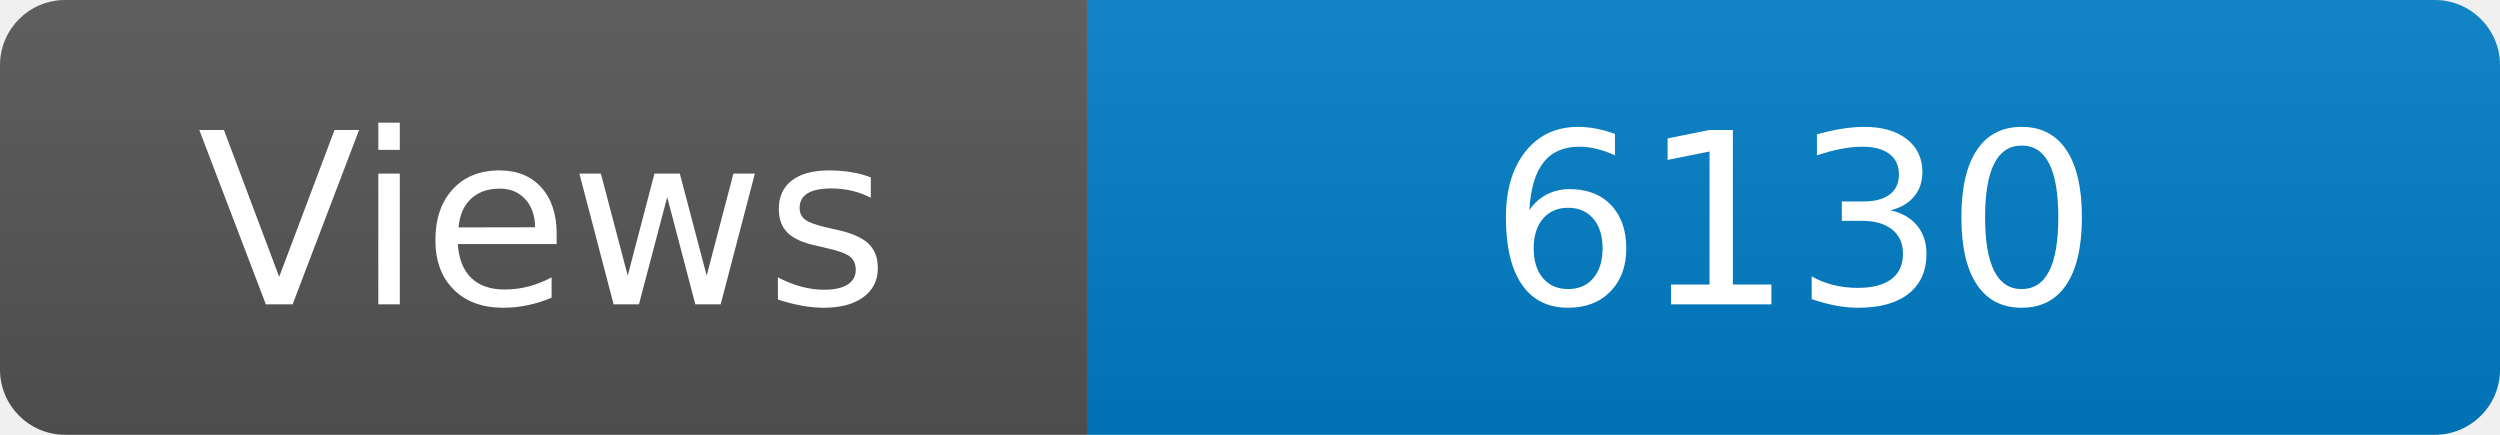
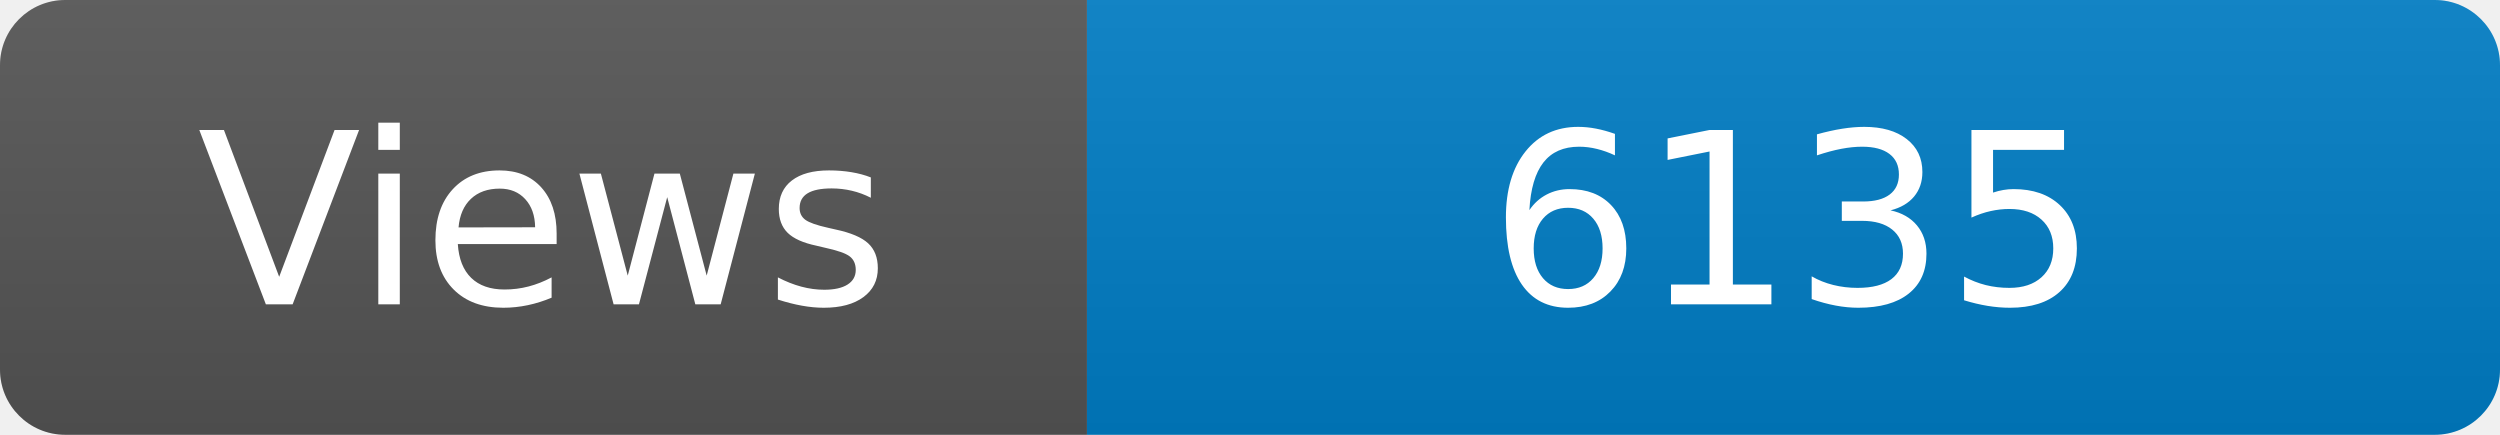
<svg xmlns="http://www.w3.org/2000/svg" width="115" height="20" role="img" aria-label="Maintained?: yes">
  <linearGradient id="s" x2="0" y2="100%">
    <stop offset="0" stop-color="#bbb" stop-opacity=".1" />
    <stop offset="1" stop-opacity=".1" />
  </linearGradient>
  <clipPath id="r">
    <rect width="115" height="20" rx="3" fill="#fff" />
  </clipPath>
  <g clip-path="url(#r)">
    <rect width="50" height="20" fill="#555" />
    <rect x="50" width="160" height="20" fill="#007ec6" />
    <rect width="115" height="20" fill="url(#s)" />
  </g>
  <g fill="#fff" text-anchor="middle" font-family="Verdana,Geneva,DejaVu Sans,sans-serif" font-size="110">
    <text x="250" y="140" transform="scale(.1)" fill="#fff">Views</text>
-     <text x="825" y="140" transform="scale(.1)" fill="#fff">6130</text>
+     <text x="825" y="140" transform="scale(.1)" fill="#fff">6135</text>
  </g>
</svg>
